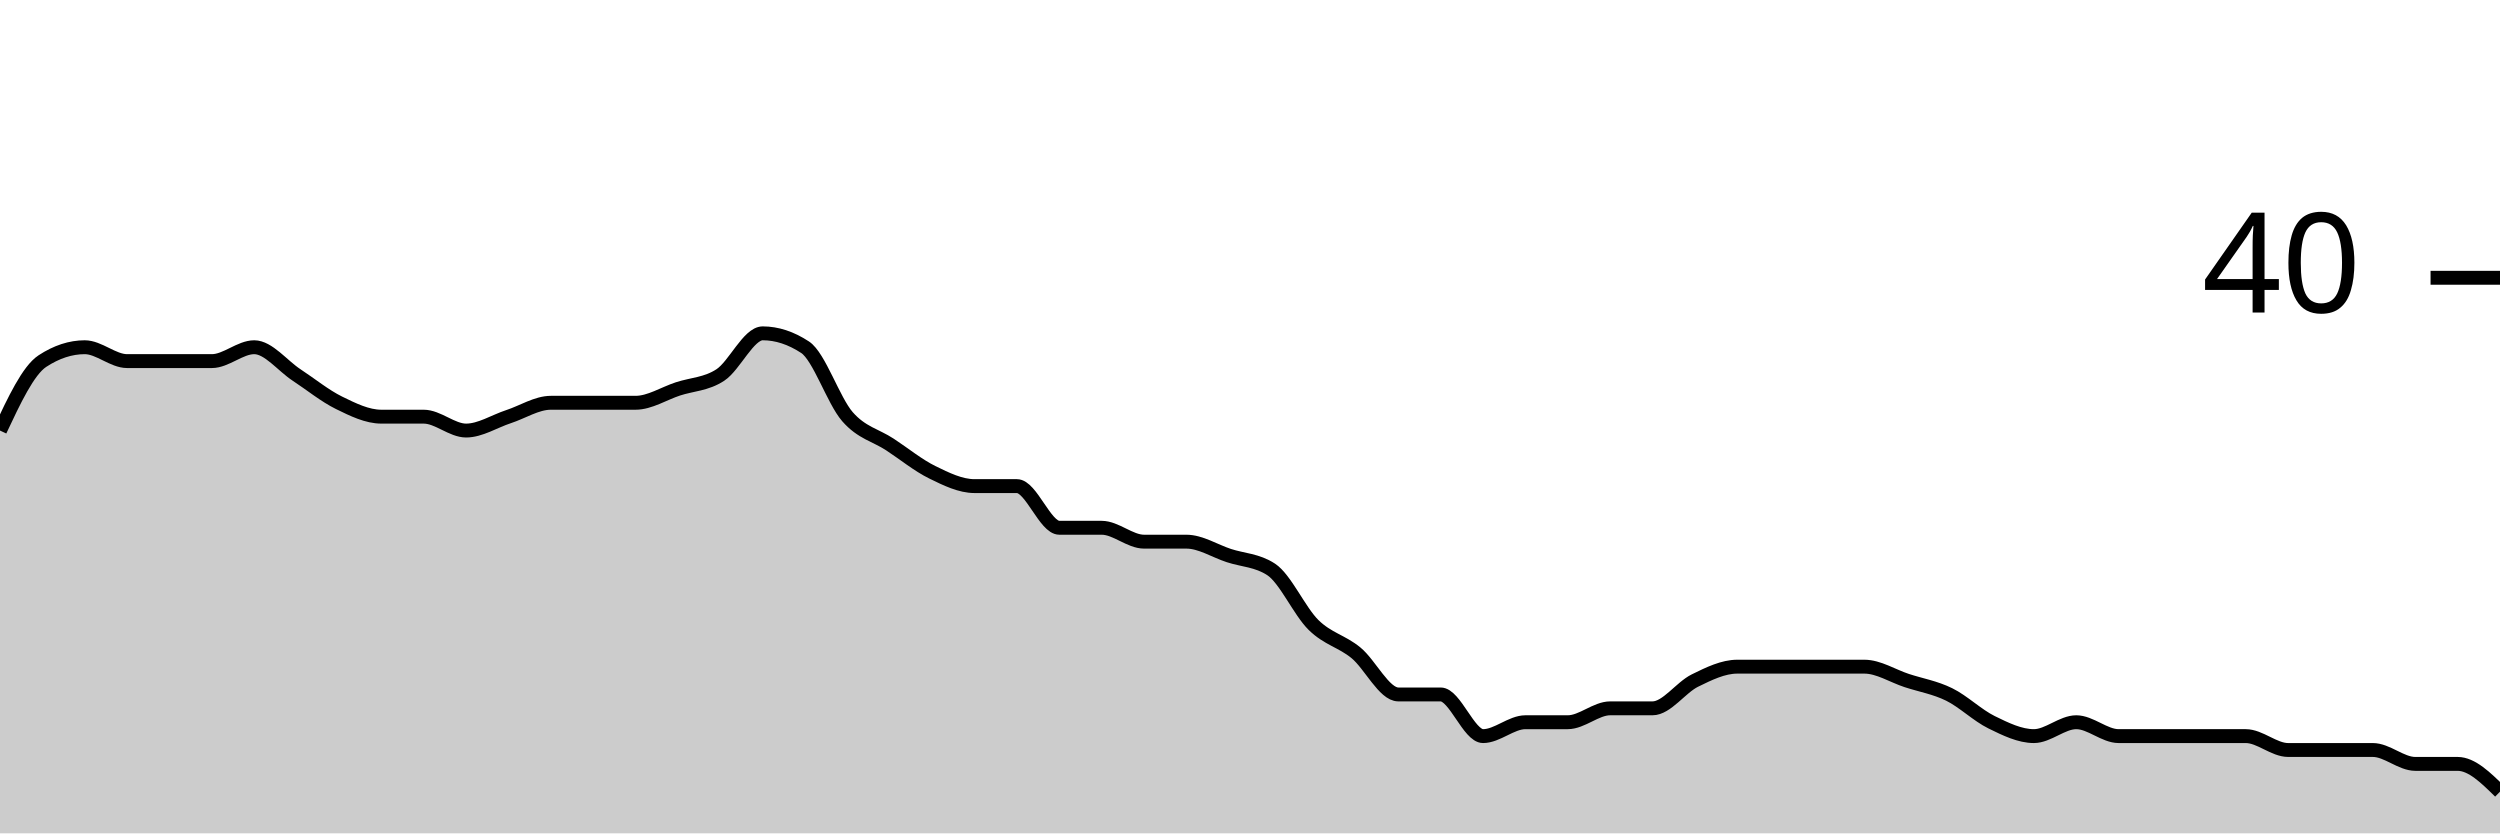
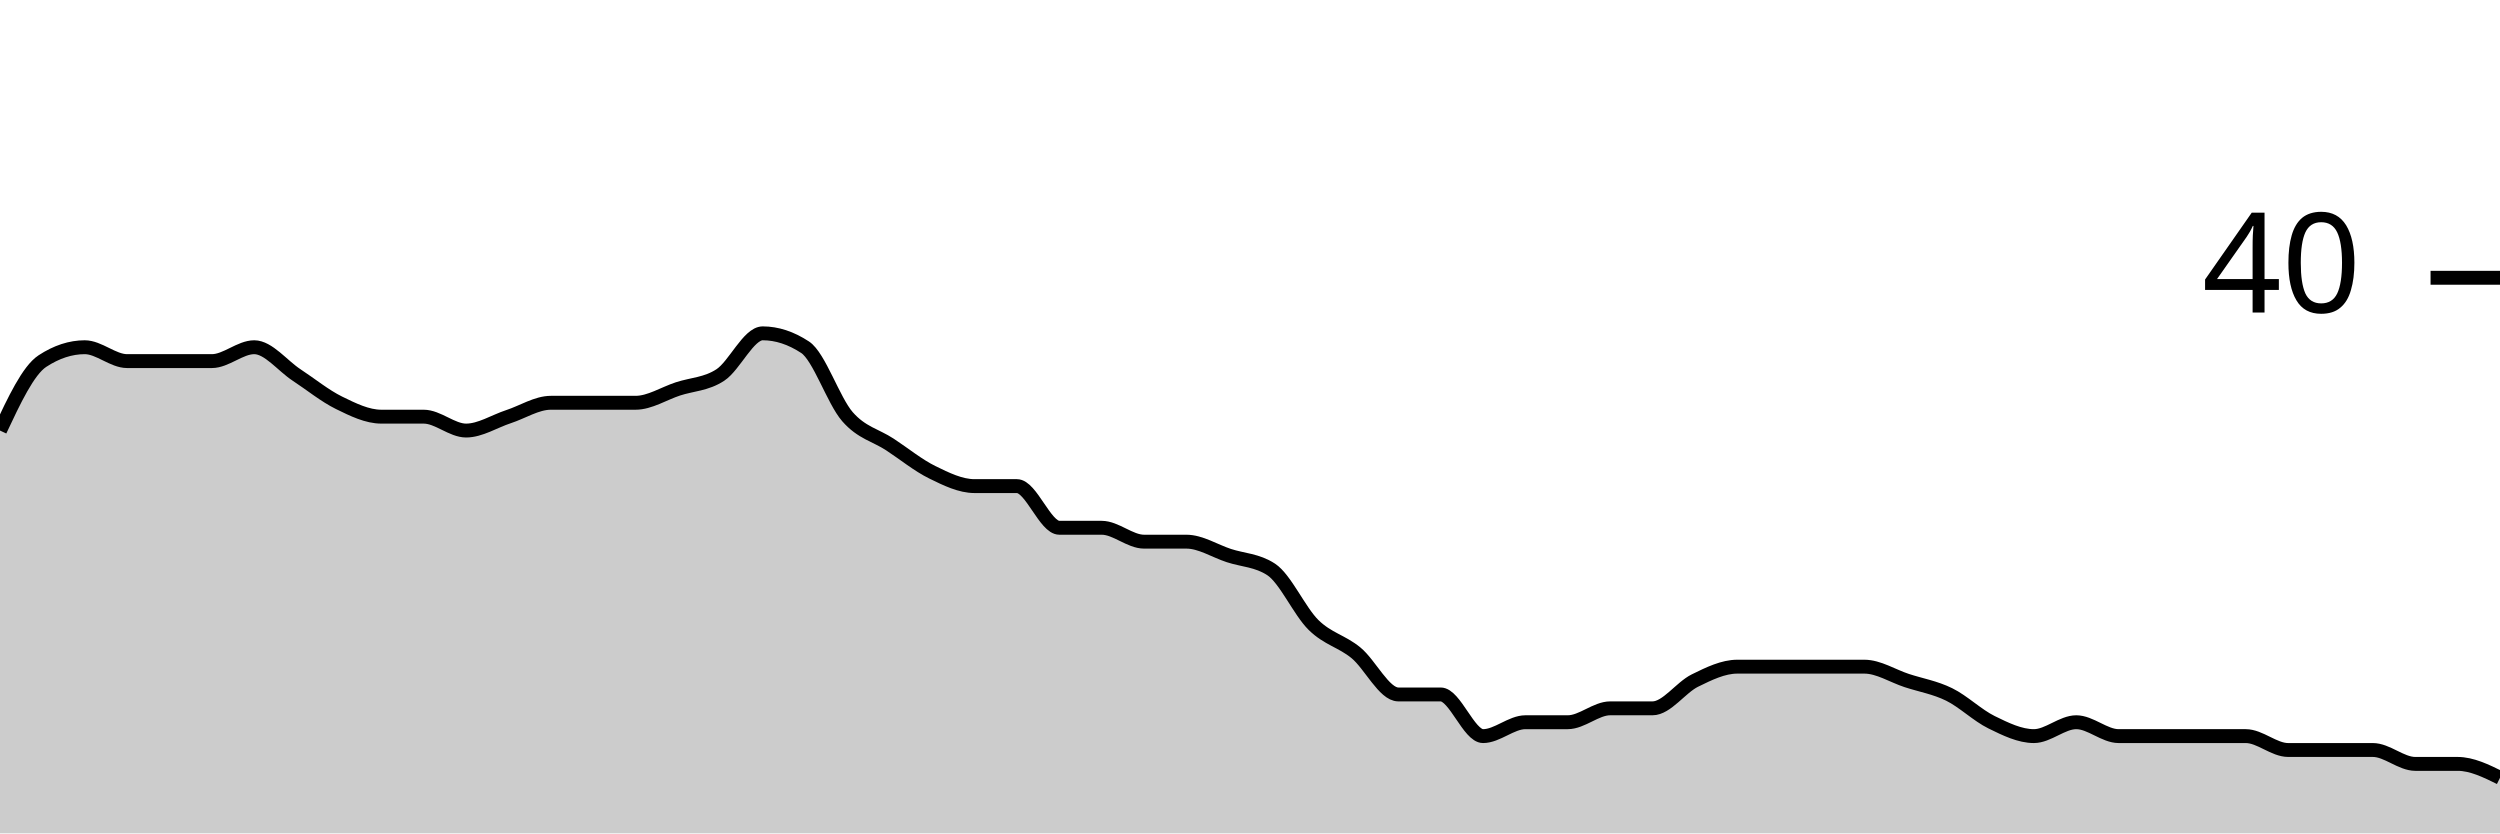
<svg xmlns="http://www.w3.org/2000/svg" viewBox="0 0 180 60">
  <g transform="translate(0,20)">
-     <path class="area" fill="rgba(0, 0, 0, 0.2)" d="M0,11C1.017,8.833,2.034,6.667,3.051,6C4.068,5.333,5.085,5,6.102,5C7.119,5,8.136,6,9.153,6C10.169,6,11.186,6,12.203,6C13.22,6,14.237,6,15.254,6C16.271,6,17.288,5,18.305,5C19.322,5,20.339,6.333,21.356,7C22.373,7.667,23.39,8.5,24.407,9C25.424,9.5,26.441,10,27.458,10C28.475,10,29.492,10,30.508,10C31.525,10,32.542,11,33.559,11C34.576,11,35.593,10.333,36.61,10C37.627,9.667,38.644,9,39.661,9C40.678,9,41.695,9,42.712,9C43.729,9,44.746,9,45.763,9C46.78,9,47.797,8.333,48.814,8C49.831,7.667,50.847,7.667,51.864,7C52.881,6.333,53.898,4,54.915,4C55.932,4,56.949,4.333,57.966,5C58.983,5.667,60,8.833,61.017,10C62.034,11.167,63.051,11.333,64.068,12C65.085,12.667,66.102,13.5,67.119,14C68.136,14.5,69.153,15,70.169,15C71.186,15,72.203,15,73.22,15C74.237,15,75.254,18,76.271,18C77.288,18,78.305,18,79.322,18C80.339,18,81.356,19,82.373,19C83.39,19,84.407,19,85.424,19C86.441,19,87.458,19.667,88.475,20C89.492,20.333,90.508,20.333,91.525,21C92.542,21.667,93.559,24,94.576,25C95.593,26,96.61,26.167,97.627,27C98.644,27.833,99.661,30,100.678,30C101.695,30,102.712,30,103.729,30C104.746,30,105.763,33,106.78,33C107.797,33,108.814,32,109.831,32C110.847,32,111.864,32,112.881,32C113.898,32,114.915,31,115.932,31C116.949,31,117.966,31,118.983,31C120,31,121.017,29.5,122.034,29C123.051,28.5,124.068,28,125.085,28C126.102,28,127.119,28,128.136,28C129.153,28,130.169,28,131.186,28C132.203,28,133.22,28,134.237,28C135.254,28,136.271,28.667,137.288,29C138.305,29.333,139.322,29.5,140.339,30C141.356,30.5,142.373,31.5,143.39,32C144.407,32.5,145.424,33,146.441,33C147.458,33,148.475,32,149.492,32C150.508,32,151.525,33,152.542,33C153.559,33,154.576,33,155.593,33C156.61,33,157.627,33,158.644,33C159.661,33,160.678,33,161.695,33C162.712,33,163.729,34,164.746,34C165.763,34,166.78,34,167.797,34C168.814,34,169.831,34,170.847,34C171.864,34,172.881,35,173.898,35C174.915,35,175.932,35,176.949,35C177.966,35,178.983,36,180,37L180,40C178.983,40,177.966,40,176.949,40C175.932,40,174.915,40,173.898,40C172.881,40,171.864,40,170.847,40C169.831,40,168.814,40,167.797,40C166.78,40,165.763,40,164.746,40C163.729,40,162.712,40,161.695,40C160.678,40,159.661,40,158.644,40C157.627,40,156.61,40,155.593,40C154.576,40,153.559,40,152.542,40C151.525,40,150.508,40,149.492,40C148.475,40,147.458,40,146.441,40C145.424,40,144.407,40,143.39,40C142.373,40,141.356,40,140.339,40C139.322,40,138.305,40,137.288,40C136.271,40,135.254,40,134.237,40C133.22,40,132.203,40,131.186,40C130.169,40,129.153,40,128.136,40C127.119,40,126.102,40,125.085,40C124.068,40,123.051,40,122.034,40C121.017,40,120,40,118.983,40C117.966,40,116.949,40,115.932,40C114.915,40,113.898,40,112.881,40C111.864,40,110.847,40,109.831,40C108.814,40,107.797,40,106.78,40C105.763,40,104.746,40,103.729,40C102.712,40,101.695,40,100.678,40C99.661,40,98.644,40,97.627,40C96.61,40,95.593,40,94.576,40C93.559,40,92.542,40,91.525,40C90.508,40,89.492,40,88.475,40C87.458,40,86.441,40,85.424,40C84.407,40,83.39,40,82.373,40C81.356,40,80.339,40,79.322,40C78.305,40,77.288,40,76.271,40C75.254,40,74.237,40,73.22,40C72.203,40,71.186,40,70.169,40C69.153,40,68.136,40,67.119,40C66.102,40,65.085,40,64.068,40C63.051,40,62.034,40,61.017,40C60,40,58.983,40,57.966,40C56.949,40,55.932,40,54.915,40C53.898,40,52.881,40,51.864,40C50.847,40,49.831,40,48.814,40C47.797,40,46.78,40,45.763,40C44.746,40,43.729,40,42.712,40C41.695,40,40.678,40,39.661,40C38.644,40,37.627,40,36.61,40C35.593,40,34.576,40,33.559,40C32.542,40,31.525,40,30.508,40C29.492,40,28.475,40,27.458,40C26.441,40,25.424,40,24.407,40C23.39,40,22.373,40,21.356,40C20.339,40,19.322,40,18.305,40C17.288,40,16.271,40,15.254,40C14.237,40,13.22,40,12.203,40C11.186,40,10.169,40,9.153,40C8.136,40,7.119,40,6.102,40C5.085,40,4.068,40,3.051,40C2.034,40,1.017,40,0,40Z" />
-     <path class="line" stroke="black" fill="none" d="M0,11C1.017,8.833,2.034,6.667,3.051,6C4.068,5.333,5.085,5,6.102,5C7.119,5,8.136,6,9.153,6C10.169,6,11.186,6,12.203,6C13.22,6,14.237,6,15.254,6C16.271,6,17.288,5,18.305,5C19.322,5,20.339,6.333,21.356,7C22.373,7.667,23.39,8.5,24.407,9C25.424,9.5,26.441,10,27.458,10C28.475,10,29.492,10,30.508,10C31.525,10,32.542,11,33.559,11C34.576,11,35.593,10.333,36.61,10C37.627,9.667,38.644,9,39.661,9C40.678,9,41.695,9,42.712,9C43.729,9,44.746,9,45.763,9C46.78,9,47.797,8.333,48.814,8C49.831,7.667,50.847,7.667,51.864,7C52.881,6.333,53.898,4,54.915,4C55.932,4,56.949,4.333,57.966,5C58.983,5.667,60,8.833,61.017,10C62.034,11.167,63.051,11.333,64.068,12C65.085,12.667,66.102,13.5,67.119,14C68.136,14.5,69.153,15,70.169,15C71.186,15,72.203,15,73.22,15C74.237,15,75.254,18,76.271,18C77.288,18,78.305,18,79.322,18C80.339,18,81.356,19,82.373,19C83.39,19,84.407,19,85.424,19C86.441,19,87.458,19.667,88.475,20C89.492,20.333,90.508,20.333,91.525,21C92.542,21.667,93.559,24,94.576,25C95.593,26,96.61,26.167,97.627,27C98.644,27.833,99.661,30,100.678,30C101.695,30,102.712,30,103.729,30C104.746,30,105.763,33,106.78,33C107.797,33,108.814,32,109.831,32C110.847,32,111.864,32,112.881,32C113.898,32,114.915,31,115.932,31C116.949,31,117.966,31,118.983,31C120,31,121.017,29.5,122.034,29C123.051,28.5,124.068,28,125.085,28C126.102,28,127.119,28,128.136,28C129.153,28,130.169,28,131.186,28C132.203,28,133.22,28,134.237,28C135.254,28,136.271,28.667,137.288,29C138.305,29.333,139.322,29.5,140.339,30C141.356,30.5,142.373,31.5,143.39,32C144.407,32.5,145.424,33,146.441,33C147.458,33,148.475,32,149.492,32C150.508,32,151.525,33,152.542,33C153.559,33,154.576,33,155.593,33C156.61,33,157.627,33,158.644,33C159.661,33,160.678,33,161.695,33C162.712,33,163.729,34,164.746,34C165.763,34,166.78,34,167.797,34C168.814,34,169.831,34,170.847,34C171.864,34,172.881,35,173.898,35C174.915,35,175.932,35,176.949,35C177.966,35,178.983,36,180,37" />
+     <path class="area" fill="rgba(0, 0, 0, 0.2)" d="M0,11C1.017,8.833,2.034,6.667,3.051,6C4.068,5.333,5.085,5,6.102,5C7.119,5,8.136,6,9.153,6C10.169,6,11.186,6,12.203,6C13.22,6,14.237,6,15.254,6C16.271,6,17.288,5,18.305,5C19.322,5,20.339,6.333,21.356,7C22.373,7.667,23.39,8.5,24.407,9C25.424,9.5,26.441,10,27.458,10C28.475,10,29.492,10,30.508,10C31.525,10,32.542,11,33.559,11C34.576,11,35.593,10.333,36.61,10C37.627,9.667,38.644,9,39.661,9C40.678,9,41.695,9,42.712,9C43.729,9,44.746,9,45.763,9C46.78,9,47.797,8.333,48.814,8C49.831,7.667,50.847,7.667,51.864,7C52.881,6.333,53.898,4,54.915,4C55.932,4,56.949,4.333,57.966,5C58.983,5.667,60,8.833,61.017,10C62.034,11.167,63.051,11.333,64.068,12C65.085,12.667,66.102,13.5,67.119,14C68.136,14.5,69.153,15,70.169,15C71.186,15,72.203,15,73.22,15C74.237,15,75.254,18,76.271,18C77.288,18,78.305,18,79.322,18C80.339,18,81.356,19,82.373,19C83.39,19,84.407,19,85.424,19C86.441,19,87.458,19.667,88.475,20C89.492,20.333,90.508,20.333,91.525,21C92.542,21.667,93.559,24,94.576,25C95.593,26,96.61,26.167,97.627,27C98.644,27.833,99.661,30,100.678,30C101.695,30,102.712,30,103.729,30C104.746,30,105.763,33,106.78,33C107.797,33,108.814,32,109.831,32C110.847,32,111.864,32,112.881,32C113.898,32,114.915,31,115.932,31C116.949,31,117.966,31,118.983,31C120,31,121.017,29.5,122.034,29C123.051,28.5,124.068,28,125.085,28C126.102,28,127.119,28,128.136,28C129.153,28,130.169,28,131.186,28C132.203,28,133.22,28,134.237,28C135.254,28,136.271,28.667,137.288,29C138.305,29.333,139.322,29.5,140.339,30C141.356,30.5,142.373,31.5,143.39,32C144.407,32.5,145.424,33,146.441,33C147.458,33,148.475,32,149.492,32C150.508,32,151.525,33,152.542,33C153.559,33,154.576,33,155.593,33C156.61,33,157.627,33,158.644,33C159.661,33,160.678,33,161.695,33C162.712,33,163.729,34,164.746,34C165.763,34,166.78,34,167.797,34C168.814,34,169.831,34,170.847,34C171.864,34,172.881,35,173.898,35C174.915,35,175.932,35,176.949,35C177.966,35,178.983,35.5,180,36L180,40C178.983,40,177.966,40,176.949,40C175.932,40,174.915,40,173.898,40C172.881,40,171.864,40,170.847,40C169.831,40,168.814,40,167.797,40C166.78,40,165.763,40,164.746,40C163.729,40,162.712,40,161.695,40C160.678,40,159.661,40,158.644,40C157.627,40,156.61,40,155.593,40C154.576,40,153.559,40,152.542,40C151.525,40,150.508,40,149.492,40C148.475,40,147.458,40,146.441,40C145.424,40,144.407,40,143.39,40C142.373,40,141.356,40,140.339,40C139.322,40,138.305,40,137.288,40C136.271,40,135.254,40,134.237,40C133.22,40,132.203,40,131.186,40C130.169,40,129.153,40,128.136,40C127.119,40,126.102,40,125.085,40C124.068,40,123.051,40,122.034,40C121.017,40,120,40,118.983,40C117.966,40,116.949,40,115.932,40C114.915,40,113.898,40,112.881,40C111.864,40,110.847,40,109.831,40C108.814,40,107.797,40,106.78,40C105.763,40,104.746,40,103.729,40C102.712,40,101.695,40,100.678,40C99.661,40,98.644,40,97.627,40C96.61,40,95.593,40,94.576,40C93.559,40,92.542,40,91.525,40C90.508,40,89.492,40,88.475,40C87.458,40,86.441,40,85.424,40C84.407,40,83.39,40,82.373,40C81.356,40,80.339,40,79.322,40C78.305,40,77.288,40,76.271,40C75.254,40,74.237,40,73.22,40C72.203,40,71.186,40,70.169,40C69.153,40,68.136,40,67.119,40C66.102,40,65.085,40,64.068,40C63.051,40,62.034,40,61.017,40C60,40,58.983,40,57.966,40C56.949,40,55.932,40,54.915,40C53.898,40,52.881,40,51.864,40C50.847,40,49.831,40,48.814,40C47.797,40,46.78,40,45.763,40C44.746,40,43.729,40,42.712,40C41.695,40,40.678,40,39.661,40C38.644,40,37.627,40,36.61,40C35.593,40,34.576,40,33.559,40C32.542,40,31.525,40,30.508,40C29.492,40,28.475,40,27.458,40C26.441,40,25.424,40,24.407,40C23.39,40,22.373,40,21.356,40C20.339,40,19.322,40,18.305,40C17.288,40,16.271,40,15.254,40C14.237,40,13.22,40,12.203,40C11.186,40,10.169,40,9.153,40C8.136,40,7.119,40,6.102,40C5.085,40,4.068,40,3.051,40C2.034,40,1.017,40,0,40Z" />
+     <path class="line" stroke="black" fill="none" d="M0,11C1.017,8.833,2.034,6.667,3.051,6C4.068,5.333,5.085,5,6.102,5C7.119,5,8.136,6,9.153,6C10.169,6,11.186,6,12.203,6C13.22,6,14.237,6,15.254,6C16.271,6,17.288,5,18.305,5C19.322,5,20.339,6.333,21.356,7C22.373,7.667,23.39,8.5,24.407,9C25.424,9.5,26.441,10,27.458,10C28.475,10,29.492,10,30.508,10C31.525,10,32.542,11,33.559,11C34.576,11,35.593,10.333,36.61,10C37.627,9.667,38.644,9,39.661,9C40.678,9,41.695,9,42.712,9C43.729,9,44.746,9,45.763,9C46.78,9,47.797,8.333,48.814,8C49.831,7.667,50.847,7.667,51.864,7C52.881,6.333,53.898,4,54.915,4C55.932,4,56.949,4.333,57.966,5C58.983,5.667,60,8.833,61.017,10C62.034,11.167,63.051,11.333,64.068,12C65.085,12.667,66.102,13.5,67.119,14C68.136,14.5,69.153,15,70.169,15C71.186,15,72.203,15,73.22,15C74.237,15,75.254,18,76.271,18C77.288,18,78.305,18,79.322,18C80.339,18,81.356,19,82.373,19C83.39,19,84.407,19,85.424,19C86.441,19,87.458,19.667,88.475,20C89.492,20.333,90.508,20.333,91.525,21C92.542,21.667,93.559,24,94.576,25C95.593,26,96.61,26.167,97.627,27C98.644,27.833,99.661,30,100.678,30C101.695,30,102.712,30,103.729,30C104.746,30,105.763,33,106.78,33C107.797,33,108.814,32,109.831,32C110.847,32,111.864,32,112.881,32C113.898,32,114.915,31,115.932,31C116.949,31,117.966,31,118.983,31C120,31,121.017,29.5,122.034,29C123.051,28.5,124.068,28,125.085,28C126.102,28,127.119,28,128.136,28C129.153,28,130.169,28,131.186,28C132.203,28,133.22,28,134.237,28C135.254,28,136.271,28.667,137.288,29C138.305,29.333,139.322,29.5,140.339,30C141.356,30.5,142.373,31.5,143.39,32C144.407,32.5,145.424,33,146.441,33C147.458,33,148.475,32,149.492,32C150.508,32,151.525,33,152.542,33C153.559,33,154.576,33,155.593,33C156.61,33,157.627,33,158.644,33C159.661,33,160.678,33,161.695,33C162.712,33,163.729,34,164.746,34C165.763,34,166.78,34,167.797,34C168.814,34,169.831,34,170.847,34C171.864,34,172.881,35,173.898,35C174.915,35,175.932,35,176.949,35C177.966,35,178.983,35.5,180,36" />
    <path class="axis-ceiling" stroke-width="1" stroke="black" fill="none" d="M175,0L180,0" />
    <text class="axis-ceiling-label" font-family="sans-serif" text-anchor="end" font-size="10px" x="170" y="2.5">40</text>
  </g>
</svg>
